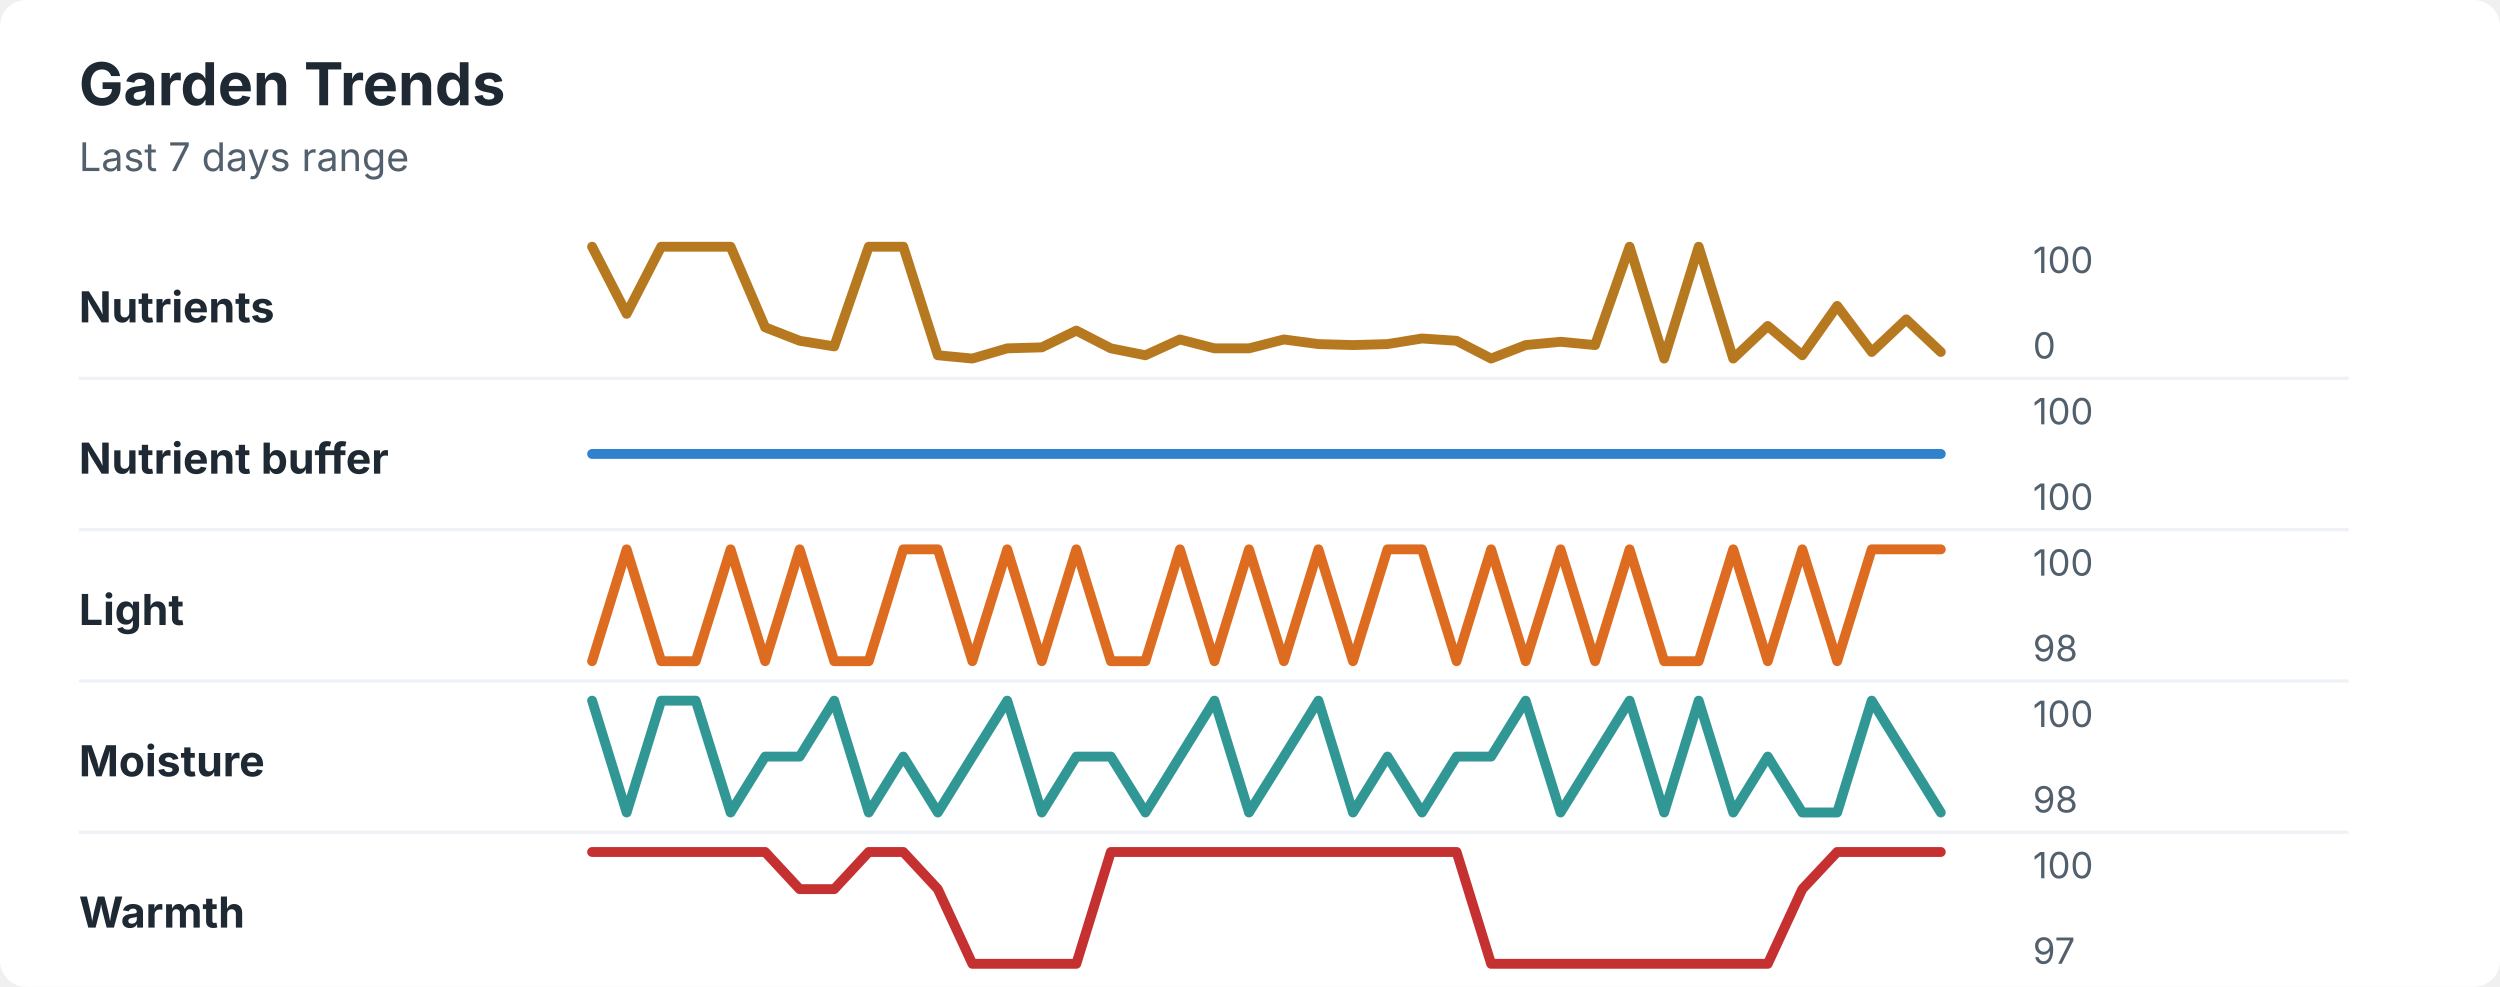
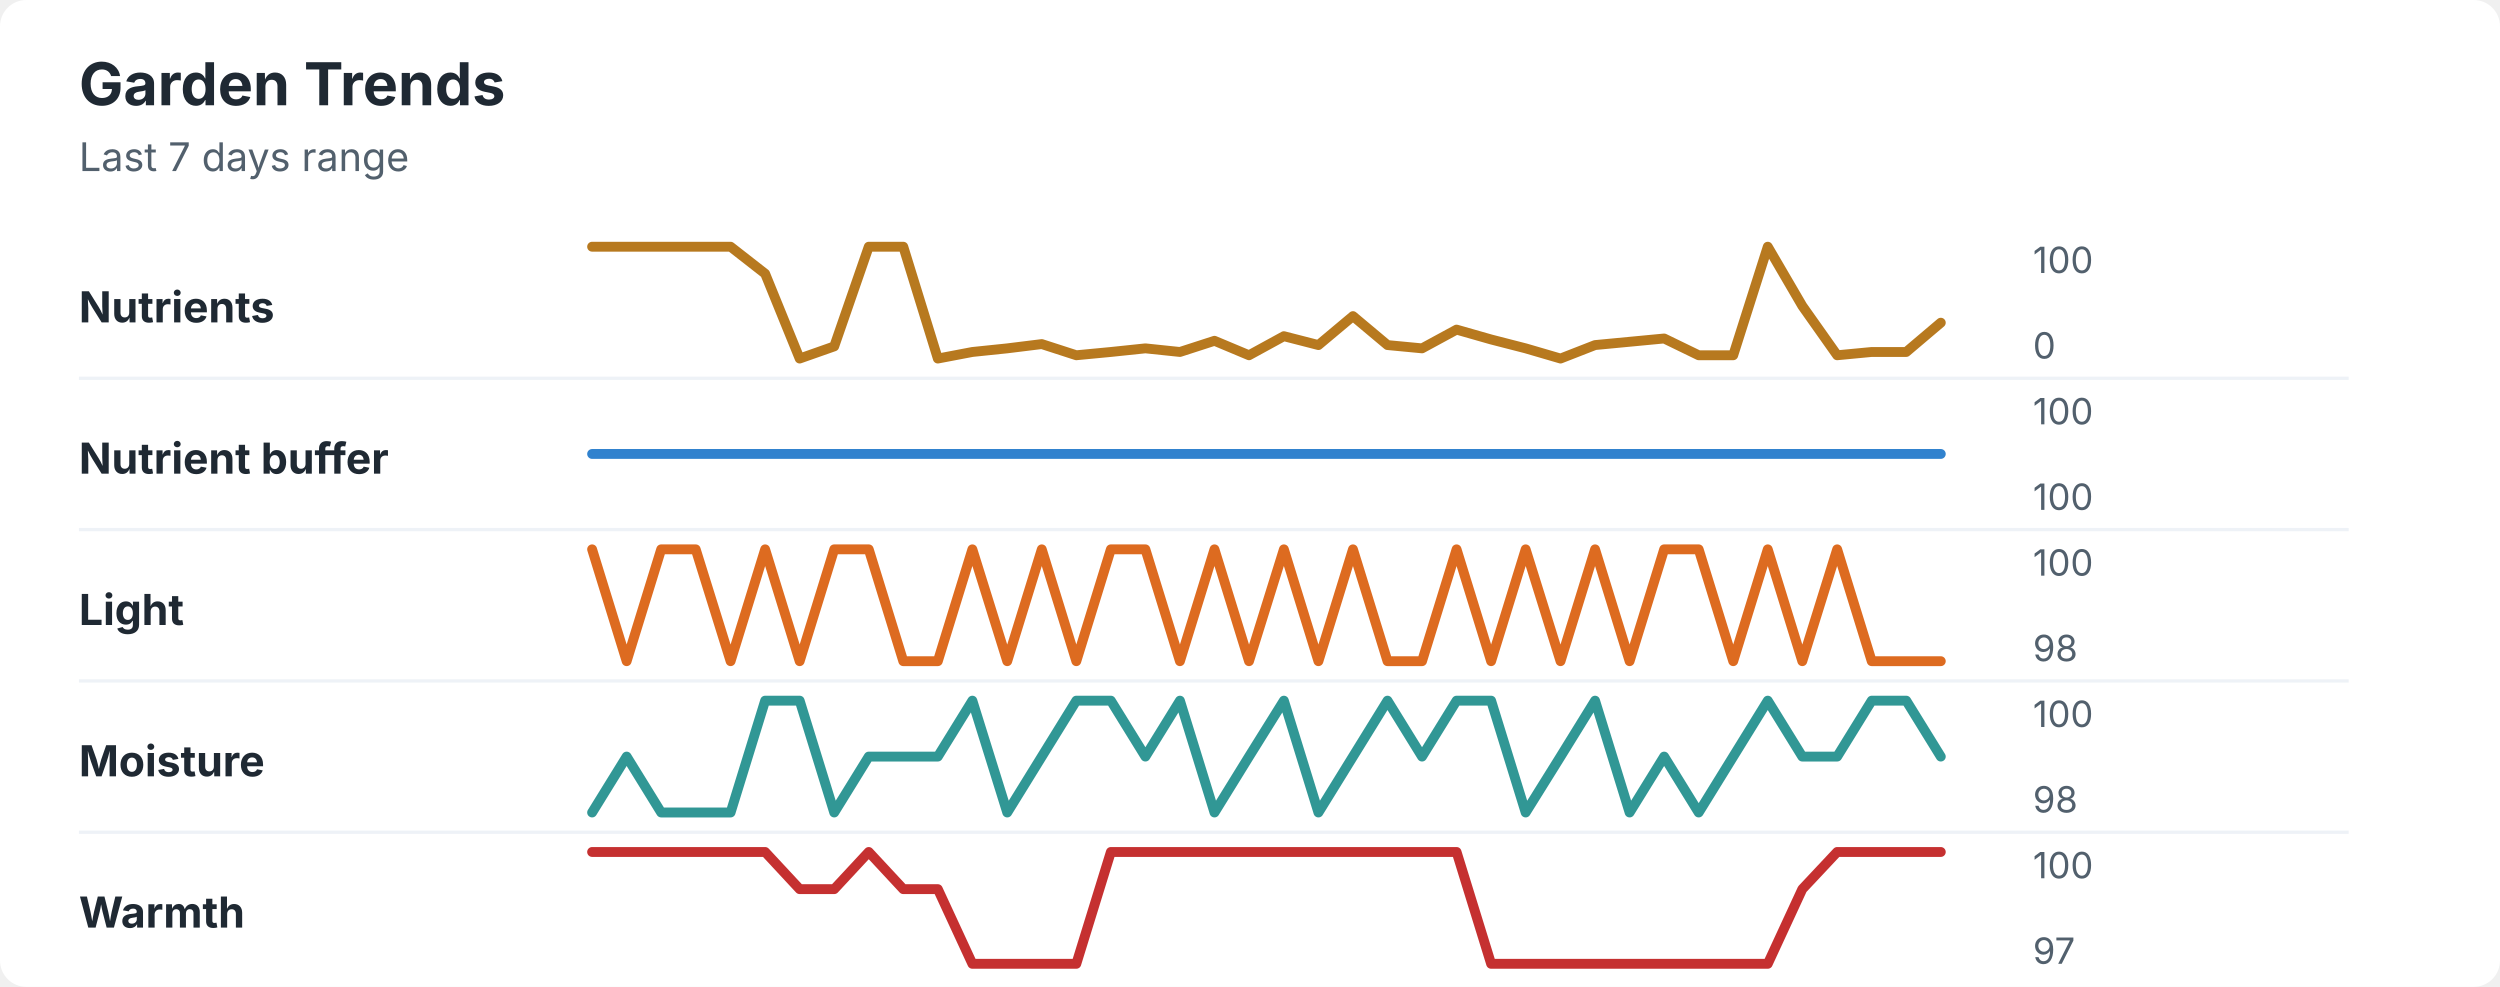
<svg xmlns="http://www.w3.org/2000/svg" width="760" height="300" viewBox="0 0 760 300" role="img" aria-labelledby="title desc">
  <rect width="760" height="300" rx="8" fill="#ffffff" />
  <style>
    text { font-family: -apple-system, BlinkMacSystemFont, "Segoe UI", sans-serif; }
    .title { font-size: 18px; font-weight: 700; fill: #1f2933; }
    .subtitle { font-size: 12px; fill: #52606d; }
    .label { font-size: 13px; font-weight: 650; fill: #1f2933; }
    .axis-value { font-size: 11px; fill: #52606d; }
    .separator { stroke: #eef2f7; stroke-width: 1; }
  </style>
  <text x="24" y="32" class="title">Garden Trends</text>
  <text x="24" y="52" class="subtitle">Last 7 days range</text>
  <text x="24" y="98" class="label">Nutrients</text>
-   <polyline points="180.0,75.0 190.5,95.4 201.0,75.0 211.5,75.0 222.1,75.0 232.6,99.5 243.1,103.6 253.6,105.3 264.1,75.0 274.6,75.0 285.1,108.0 295.6,109.0 306.2,105.9 316.7,105.6 327.2,100.5 337.7,105.9 348.2,108.0 358.7,103.2 369.2,105.9 379.7,105.9 390.3,103.2 400.8,104.6 411.3,104.9 421.8,104.6 432.3,102.9 442.8,103.6 453.3,109.0 463.8,104.9 474.4,103.9 484.9,104.9 495.4,75.0 505.9,109.0 516.4,75.0 526.9,109.0 537.4,99.1 547.9,108.0 558.5,93.0 569.0,107.0 579.5,97.1 590.0,107.0 " fill="none" stroke="#b7791f" stroke-width="3" stroke-linecap="round" stroke-linejoin="round" />
+   <polyline points="180.0,75.0 190.5,75.0 201.0,75.0 211.5,75.0 222.1,75.0 232.6,83.2 243.1,109.0 253.6,105.3 264.1,75.0 274.6,75.0 285.1,109.0 295.6,107.0 306.2,105.9 316.7,104.6 327.2,108.0 337.7,107.0 348.2,105.9 358.7,107.0 369.2,103.6 379.7,108.0 390.3,102.2 400.8,104.9 411.3,96.1 421.8,104.9 432.3,105.9 442.8,100.2 453.3,103.2 463.8,105.9 474.4,109.0 484.9,104.9 495.4,103.9 505.9,102.9 516.4,108.0 526.9,108.0 537.4,75.0 547.9,93.0 558.5,108.0 569.0,107.0 579.5,107.0 590.0,98.1 " fill="none" stroke="#b7791f" stroke-width="3" stroke-linecap="round" stroke-linejoin="round" />
  <text x="618" y="83" class="axis-value">100</text>
  <text x="618" y="109" class="axis-value">0</text>
  <line x1="24" y1="115.0" x2="714" y2="115.0" class="separator" />
  <text x="24" y="144" class="label">Nutrient buffer</text>
  <polyline points="180.0,138.0 190.5,138.0 201.0,138.0 211.5,138.0 222.1,138.0 232.6,138.0 243.1,138.0 253.6,138.0 264.1,138.0 274.6,138.0 285.1,138.0 295.6,138.0 306.2,138.0 316.7,138.0 327.2,138.0 337.7,138.0 348.2,138.0 358.7,138.0 369.2,138.0 379.7,138.0 390.3,138.0 400.8,138.0 411.3,138.0 421.8,138.0 432.3,138.0 442.8,138.0 453.3,138.0 463.8,138.0 474.4,138.0 484.9,138.0 495.4,138.0 505.9,138.0 516.4,138.0 526.9,138.0 537.4,138.0 547.9,138.0 558.5,138.0 569.0,138.0 579.5,138.0 590.0,138.0 " fill="none" stroke="#3182ce" stroke-width="3" stroke-linecap="round" stroke-linejoin="round" />
  <text x="618" y="129" class="axis-value">100</text>
  <text x="618" y="155" class="axis-value">100</text>
  <line x1="24" y1="161.0" x2="714" y2="161.0" class="separator" />
  <text x="24" y="190" class="label">Light</text>
-   <polyline points="180.0,201.0 190.5,167.0 201.0,201.0 211.5,201.0 222.1,167.0 232.6,201.0 243.1,167.0 253.6,201.0 264.1,201.0 274.6,167.0 285.1,167.0 295.6,201.0 306.2,167.0 316.7,201.0 327.2,167.0 337.7,201.0 348.2,201.0 358.7,167.0 369.2,201.0 379.7,167.0 390.3,201.0 400.8,167.0 411.3,201.0 421.8,167.0 432.3,167.0 442.8,201.0 453.3,167.0 463.8,201.0 474.4,167.0 484.9,201.0 495.4,167.0 505.9,201.0 516.4,201.0 526.9,167.0 537.4,201.0 547.9,167.0 558.5,201.0 569.0,167.0 579.5,167.0 590.0,167.0 " fill="none" stroke="#dd6b20" stroke-width="3" stroke-linecap="round" stroke-linejoin="round" />
+   <polyline points="180.0,167.0 190.5,201.0 201.0,167.0 211.5,167.0 222.1,201.0 232.6,167.0 243.1,201.0 253.6,167.0 264.1,167.0 274.6,201.0 285.1,201.0 295.6,167.0 306.2,201.0 316.7,167.0 327.2,201.0 337.7,167.0 348.2,167.0 358.7,201.0 369.2,167.0 379.7,201.0 390.3,167.0 400.8,201.0 411.3,167.0 421.8,201.0 432.3,201.0 442.8,167.0 453.3,201.0 463.8,167.0 474.4,201.0 484.9,167.0 495.4,201.0 505.9,167.0 516.4,167.0 526.9,201.0 537.4,167.0 547.9,201.0 558.5,167.0 569.0,201.0 579.5,201.0 590.0,201.0 " fill="none" stroke="#dd6b20" stroke-width="3" stroke-linecap="round" stroke-linejoin="round" />
  <text x="618" y="175" class="axis-value">100</text>
  <text x="618" y="201" class="axis-value">98</text>
  <line x1="24" y1="207.0" x2="714" y2="207.0" class="separator" />
  <text x="24" y="236" class="label">Moisture</text>
-   <polyline points="180.0,213.0 190.5,247.0 201.0,213.0 211.5,213.0 222.1,247.0 232.6,230.0 243.1,230.0 253.6,213.0 264.1,247.0 274.6,230.0 285.1,247.0 295.6,230.0 306.2,213.0 316.7,247.0 327.2,230.0 337.7,230.0 348.2,247.0 358.7,230.0 369.2,213.0 379.7,247.0 390.3,230.0 400.8,213.0 411.3,247.0 421.8,230.0 432.3,247.0 442.8,230.0 453.3,230.0 463.8,213.0 474.4,247.0 484.9,230.0 495.4,213.0 505.9,247.0 516.4,213.0 526.9,247.0 537.4,230.0 547.9,247.0 558.5,247.0 569.0,213.0 579.5,230.0 590.0,247.0 " fill="none" stroke="#319795" stroke-width="3" stroke-linecap="round" stroke-linejoin="round" />
+   <polyline points="180.0,247.0 190.5,230.0 201.0,247.0 211.5,247.0 222.1,247.0 232.6,213.0 243.1,213.0 253.6,247.0 264.1,230.0 274.6,230.0 285.1,230.0 295.6,213.0 306.2,247.0 316.7,230.0 327.2,213.0 337.7,213.0 348.2,230.0 358.7,213.0 369.2,247.0 379.7,230.0 390.3,213.0 400.8,247.0 411.3,230.0 421.8,213.0 432.3,230.0 442.8,213.0 453.3,213.0 463.8,247.0 474.4,230.0 484.9,213.0 495.4,247.0 505.9,230.0 516.4,247.0 526.9,230.0 537.4,213.0 547.9,230.0 558.5,230.0 569.0,213.0 579.5,213.0 590.0,230.0 " fill="none" stroke="#319795" stroke-width="3" stroke-linecap="round" stroke-linejoin="round" />
  <text x="618" y="221" class="axis-value">100</text>
  <text x="618" y="247" class="axis-value">98</text>
  <line x1="24" y1="253.0" x2="714" y2="253.0" class="separator" />
  <text x="24" y="282" class="label">Warmth</text>
-   <polyline points="180.0,259.0 190.5,259.0 201.0,259.0 211.5,259.0 222.1,259.0 232.6,259.0 243.1,270.3 253.6,270.3 264.1,259.0 274.6,259.0 285.1,270.3 295.6,293.0 306.2,293.0 316.7,293.0 327.2,293.0 337.7,259.0 348.2,259.0 358.7,259.0 369.2,259.0 379.7,259.0 390.3,259.0 400.8,259.0 411.3,259.0 421.8,259.0 432.3,259.0 442.8,259.0 453.3,293.0 463.8,293.0 474.4,293.0 484.9,293.0 495.4,293.0 505.9,293.0 516.4,293.0 526.9,293.0 537.4,293.0 547.9,270.3 558.5,259.0 569.0,259.0 579.5,259.0 590.0,259.0 " fill="none" stroke="#c53030" stroke-width="3" stroke-linecap="round" stroke-linejoin="round" />
+   <polyline points="180.0,259.0 190.5,259.0 201.0,259.0 211.5,259.0 222.1,259.0 232.6,259.0 243.1,270.3 253.6,270.3 264.1,259.0 274.6,270.3 285.1,270.3 295.6,293.0 306.2,293.0 316.7,293.0 327.2,293.0 337.7,259.0 348.2,259.0 358.7,259.0 369.2,259.0 379.7,259.0 390.3,259.0 400.8,259.0 411.3,259.0 421.8,259.0 432.3,259.0 442.8,259.0 453.3,293.0 463.8,293.0 474.4,293.0 484.9,293.0 495.4,293.0 505.9,293.0 516.4,293.0 526.9,293.0 537.4,293.0 547.9,270.3 558.5,259.0 569.0,259.0 579.5,259.0 590.0,259.0 " fill="none" stroke="#c53030" stroke-width="3" stroke-linecap="round" stroke-linejoin="round" />
  <text x="618" y="267" class="axis-value">100</text>
  <text x="618" y="293" class="axis-value">97</text>
</svg>
